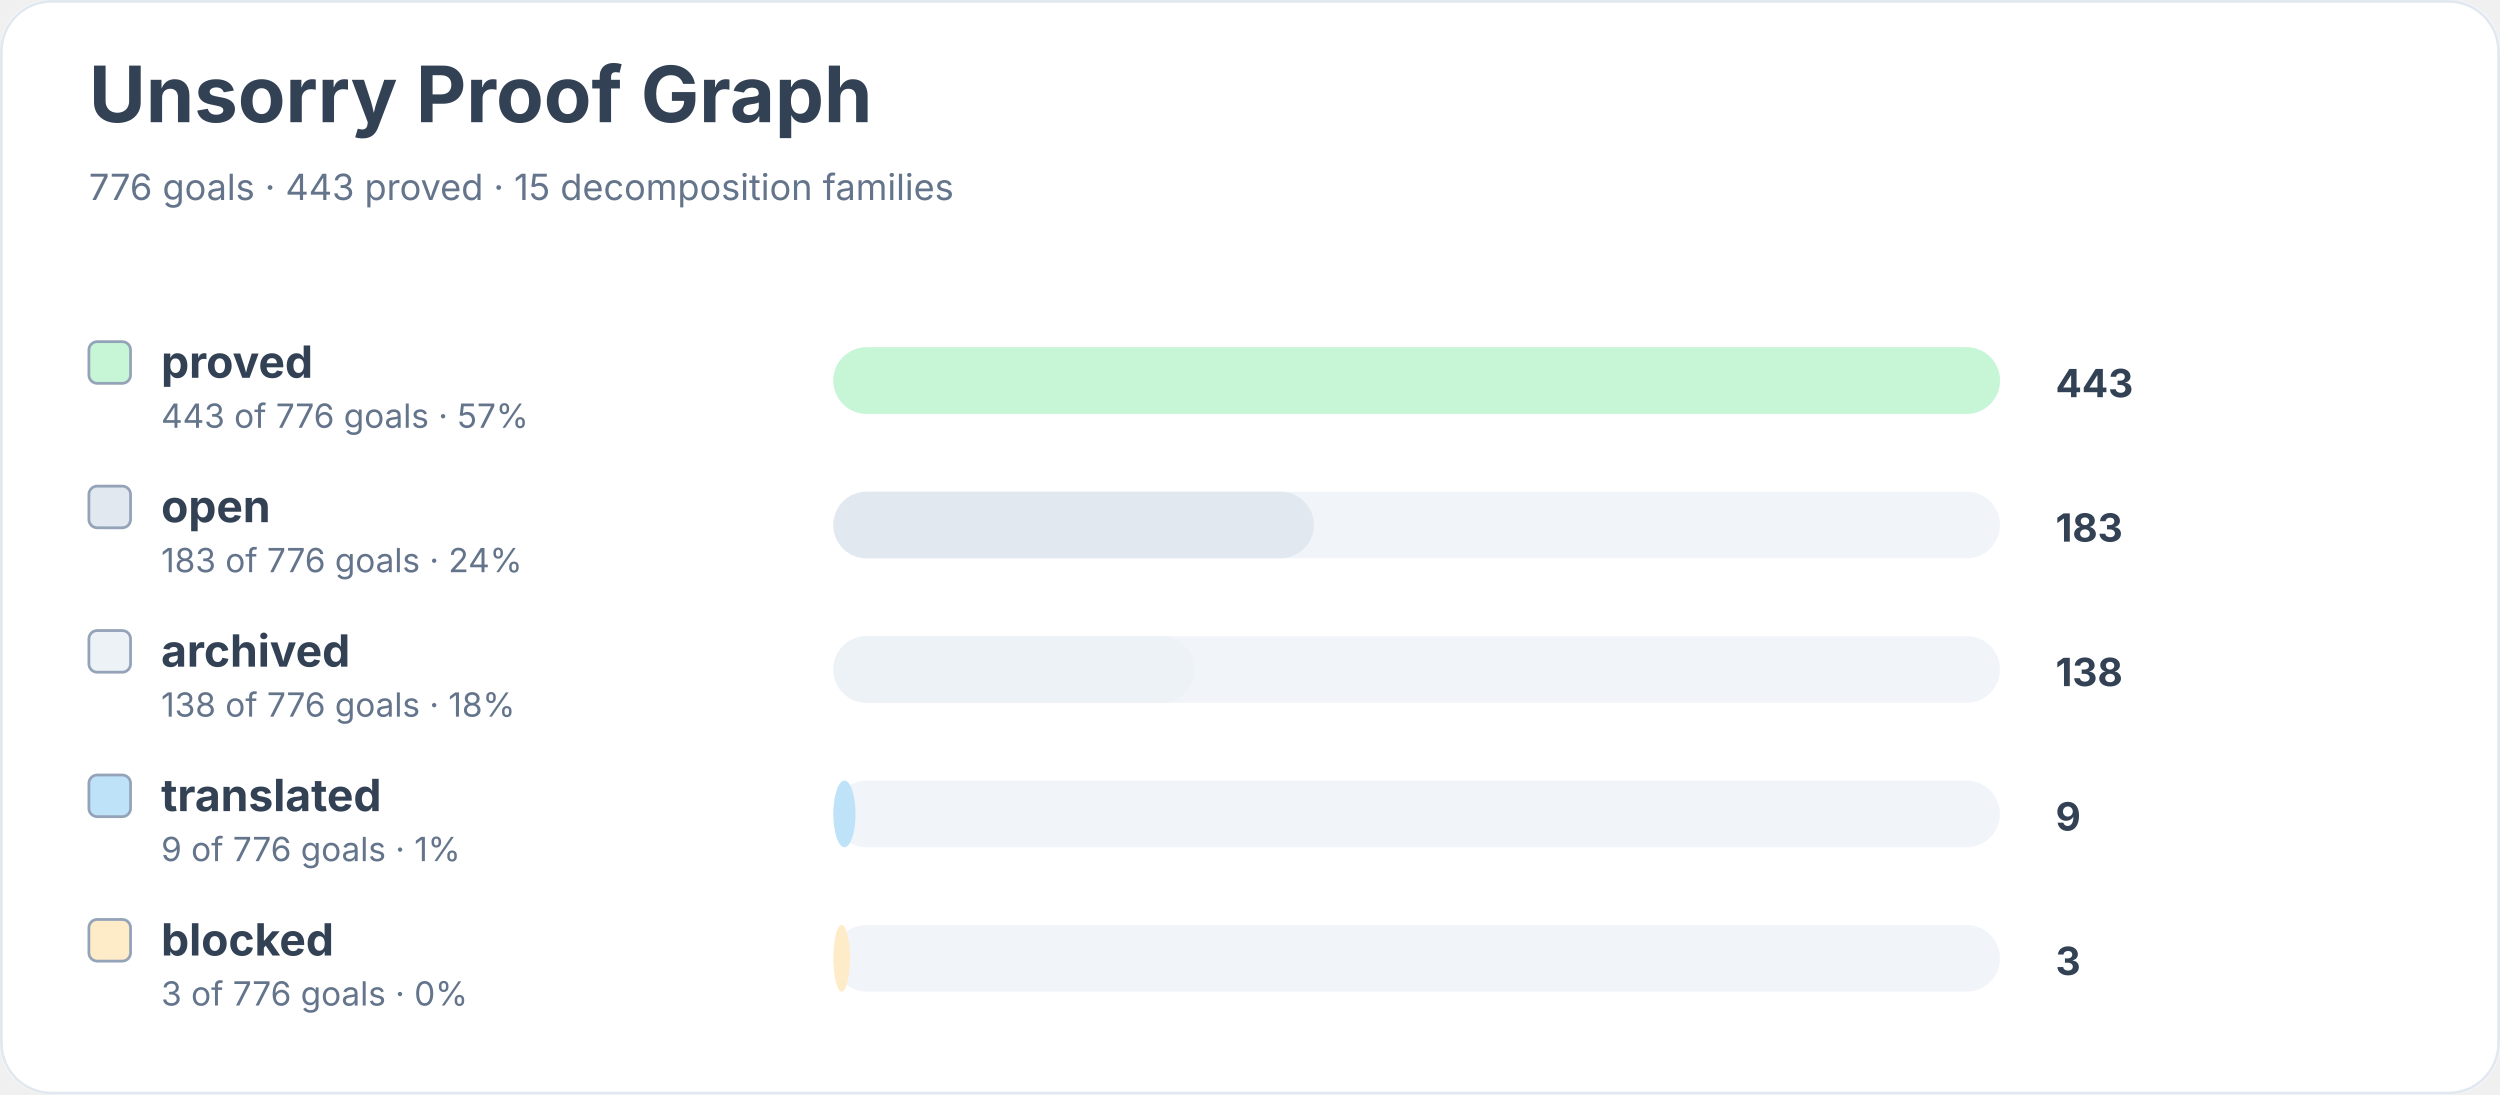
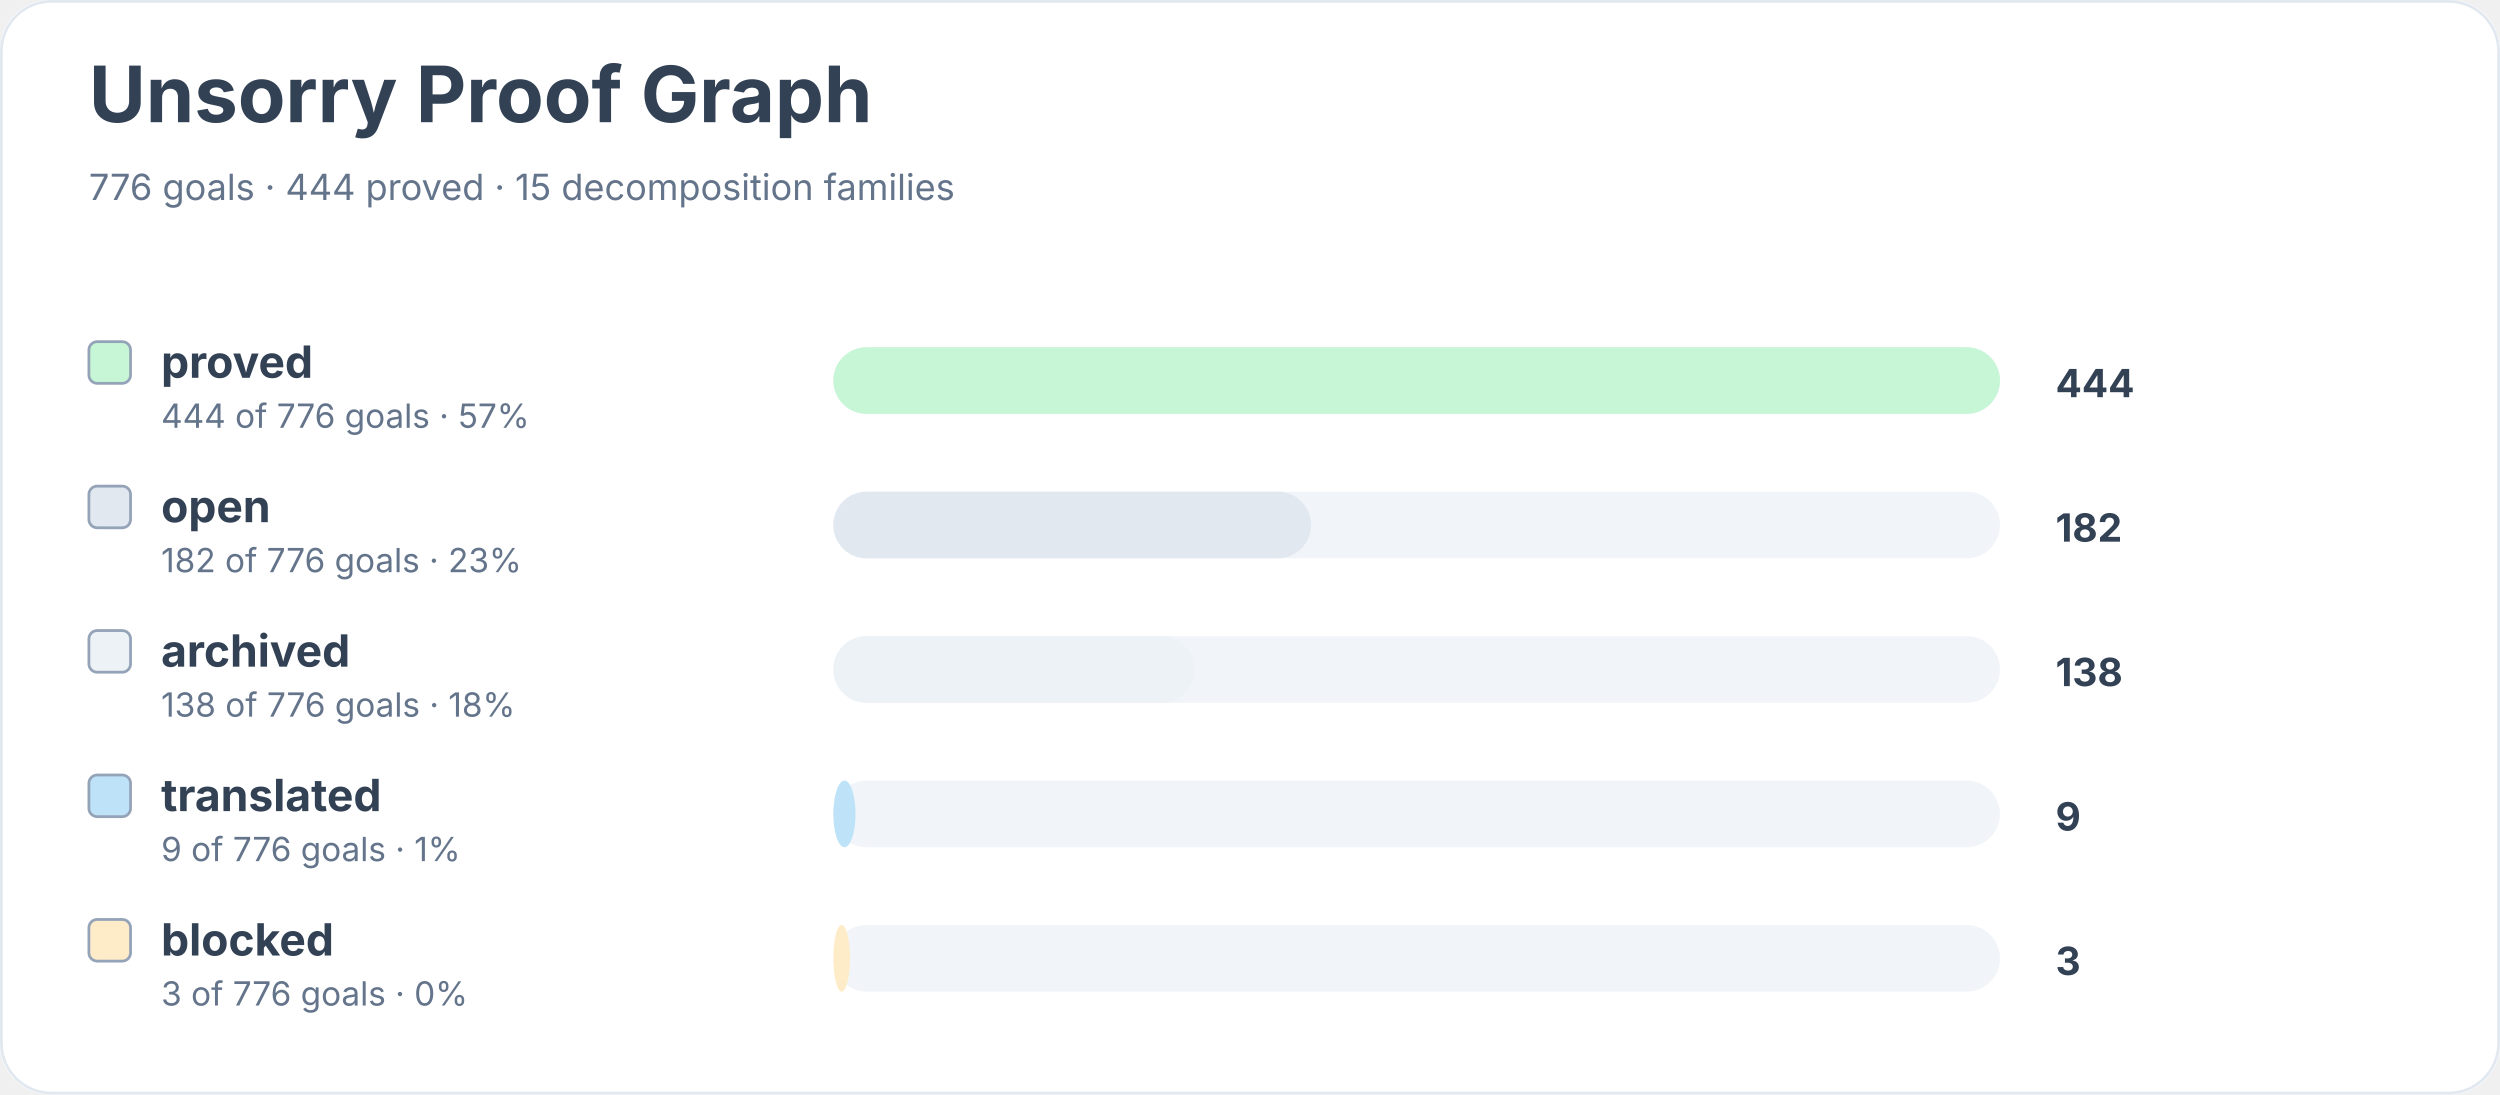
<svg xmlns="http://www.w3.org/2000/svg" width="900" height="394" viewBox="0 0 900 394" role="img" aria-labelledby="title desc">
  <rect width="900" height="100%" rx="18" fill="#ffffff" />
  <rect x="0.5" y="0.5" width="899" height="393" rx="18" fill="none" stroke="#e2e8f0" />
  <text x="32" y="44" font-family="Inter, system-ui, sans-serif" font-size="28" font-weight="700" fill="#334155">Unsorry Proof Graph</text>
-   <text x="32" y="72" font-family="Inter, system-ui, sans-serif" font-size="13" fill="#64748b">776 goals · 443 proved · 15 decomposition families</text>
+   <text x="32" y="72" font-family="Inter, system-ui, sans-serif" font-size="13" fill="#64748b">776 goals · 444 proved · 15 decomposition families</text>
  <rect x="32" y="123" width="15" height="15" rx="3" fill="#c6f6d5" stroke="#94a3b8" />
  <text x="58" y="136" font-family="Inter, system-ui, sans-serif" font-size="16" font-weight="650" fill="#334155">proved</text>
-   <text x="58" y="154" font-family="Inter, system-ui, sans-serif" font-size="12" fill="#64748b">443 of 776 goals · 57%</text>
+   <text x="58" y="154" font-family="Inter, system-ui, sans-serif" font-size="12" fill="#64748b">444 of 776 goals · 57%</text>
  <rect x="300" y="125" width="420" height="24" rx="12" fill="#f1f5f9" />
  <rect x="300" y="125" width="420" height="24" rx="12" fill="#c6f6d5" />
-   <text x="740" y="143" font-family="Inter, system-ui, sans-serif" font-size="14" font-weight="700" fill="#334155">443</text>
+   <text x="740" y="143" font-family="Inter, system-ui, sans-serif" font-size="14" font-weight="700" fill="#334155">444</text>
  <rect x="32" y="175" width="15" height="15" rx="3" fill="#e2e8f0" stroke="#94a3b8" />
  <text x="58" y="188" font-family="Inter, system-ui, sans-serif" font-size="16" font-weight="650" fill="#334155">open</text>
-   <text x="58" y="206" font-family="Inter, system-ui, sans-serif" font-size="12" fill="#64748b">183 of 776 goals · 24%</text>
+   <text x="58" y="206" font-family="Inter, system-ui, sans-serif" font-size="12" fill="#64748b">182 of 776 goals · 23%</text>
  <rect x="300" y="177" width="420" height="24" rx="12" fill="#f1f5f9" />
-   <rect x="300" y="177" width="173" height="24" rx="12" fill="#e2e8f0" />
-   <text x="740" y="195" font-family="Inter, system-ui, sans-serif" font-size="14" font-weight="700" fill="#334155">183</text>
+   <rect x="300" y="177" width="172" height="24" rx="12" fill="#e2e8f0" />
+   <text x="740" y="195" font-family="Inter, system-ui, sans-serif" font-size="14" font-weight="700" fill="#334155">182</text>
  <rect x="32" y="227" width="15" height="15" rx="3" fill="#edf2f7" stroke="#94a3b8" />
  <text x="58" y="240" font-family="Inter, system-ui, sans-serif" font-size="16" font-weight="650" fill="#334155">archived</text>
  <text x="58" y="258" font-family="Inter, system-ui, sans-serif" font-size="12" fill="#64748b">138 of 776 goals · 18%</text>
  <rect x="300" y="229" width="420" height="24" rx="12" fill="#f1f5f9" />
  <rect x="300" y="229" width="130" height="24" rx="12" fill="#edf2f7" />
  <text x="740" y="247" font-family="Inter, system-ui, sans-serif" font-size="14" font-weight="700" fill="#334155">138</text>
  <rect x="32" y="279" width="15" height="15" rx="3" fill="#bee3f8" stroke="#94a3b8" />
  <text x="58" y="292" font-family="Inter, system-ui, sans-serif" font-size="16" font-weight="650" fill="#334155">translated</text>
  <text x="58" y="310" font-family="Inter, system-ui, sans-serif" font-size="12" fill="#64748b">9 of 776 goals · 1%</text>
  <rect x="300" y="281" width="420" height="24" rx="12" fill="#f1f5f9" />
  <rect x="300" y="281" width="8" height="24" rx="12" fill="#bee3f8" />
  <text x="740" y="299" font-family="Inter, system-ui, sans-serif" font-size="14" font-weight="700" fill="#334155">9</text>
  <rect x="32" y="331" width="15" height="15" rx="3" fill="#feebc8" stroke="#94a3b8" />
  <text x="58" y="344" font-family="Inter, system-ui, sans-serif" font-size="16" font-weight="650" fill="#334155">blocked</text>
  <text x="58" y="362" font-family="Inter, system-ui, sans-serif" font-size="12" fill="#64748b">3 of 776 goals · 0%</text>
  <rect x="300" y="333" width="420" height="24" rx="12" fill="#f1f5f9" />
  <rect x="300" y="333" width="6" height="24" rx="12" fill="#feebc8" />
  <text x="740" y="351" font-family="Inter, system-ui, sans-serif" font-size="14" font-weight="700" fill="#334155">3</text>
</svg>
